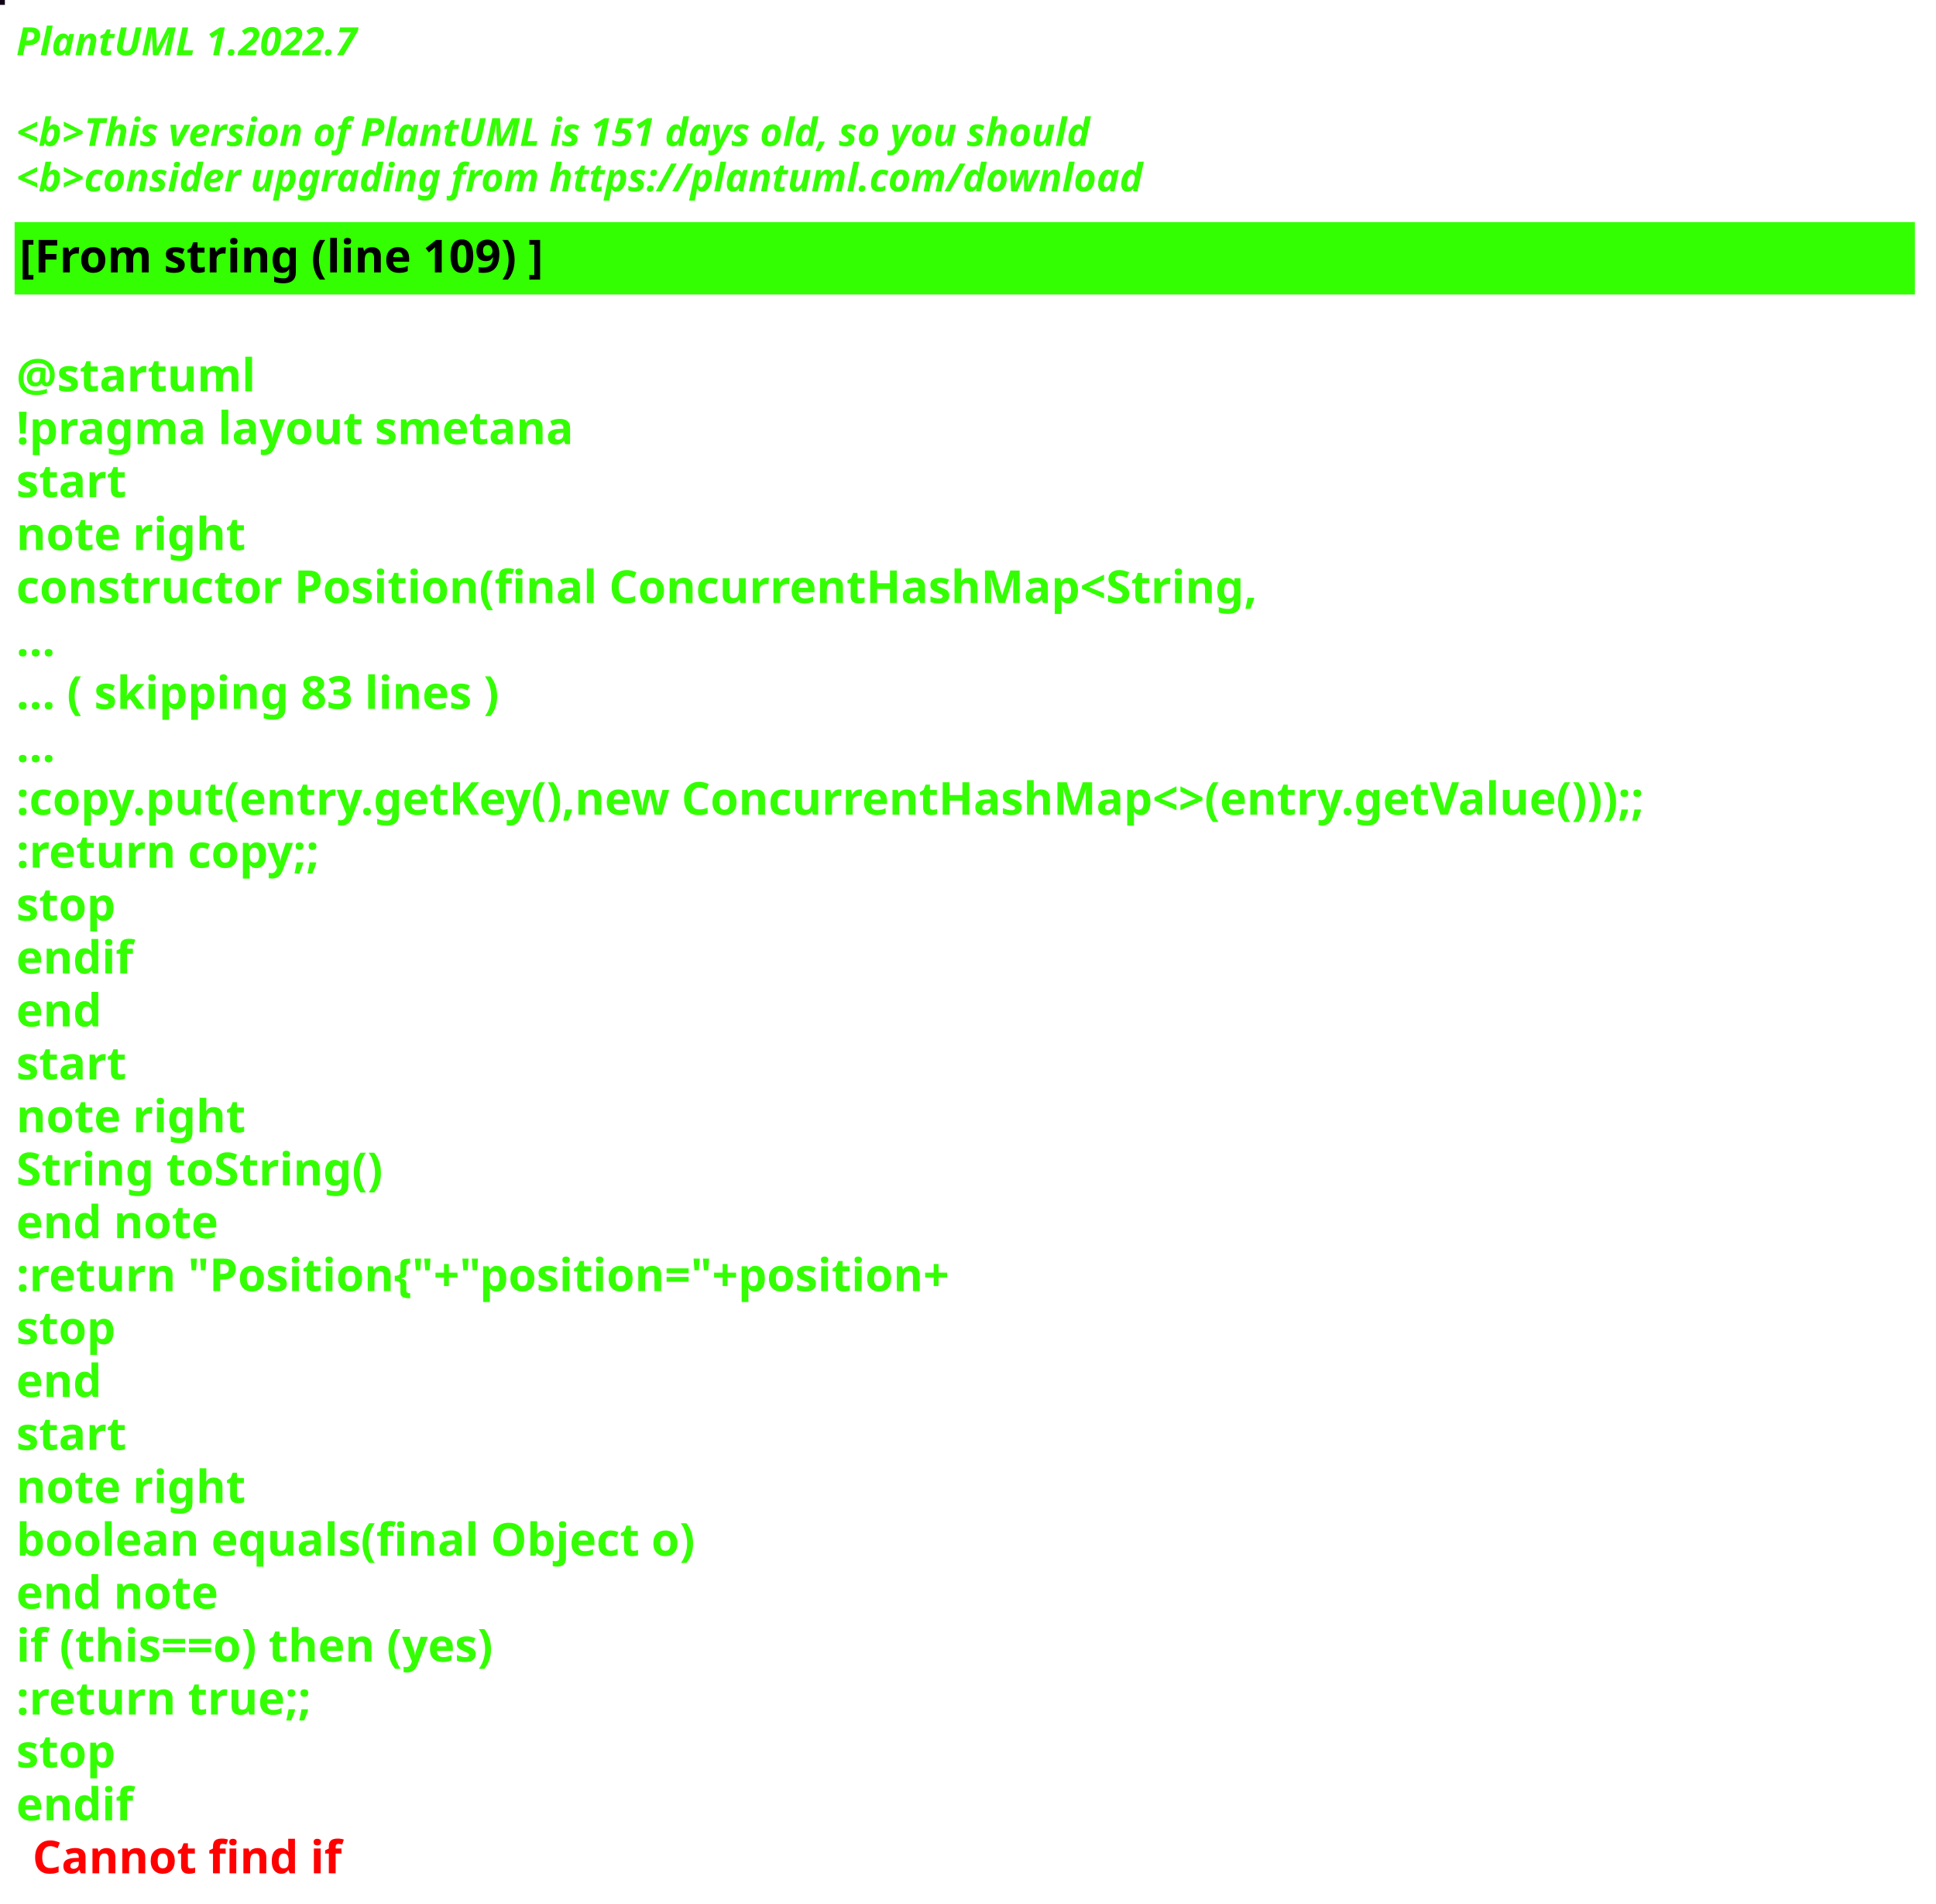
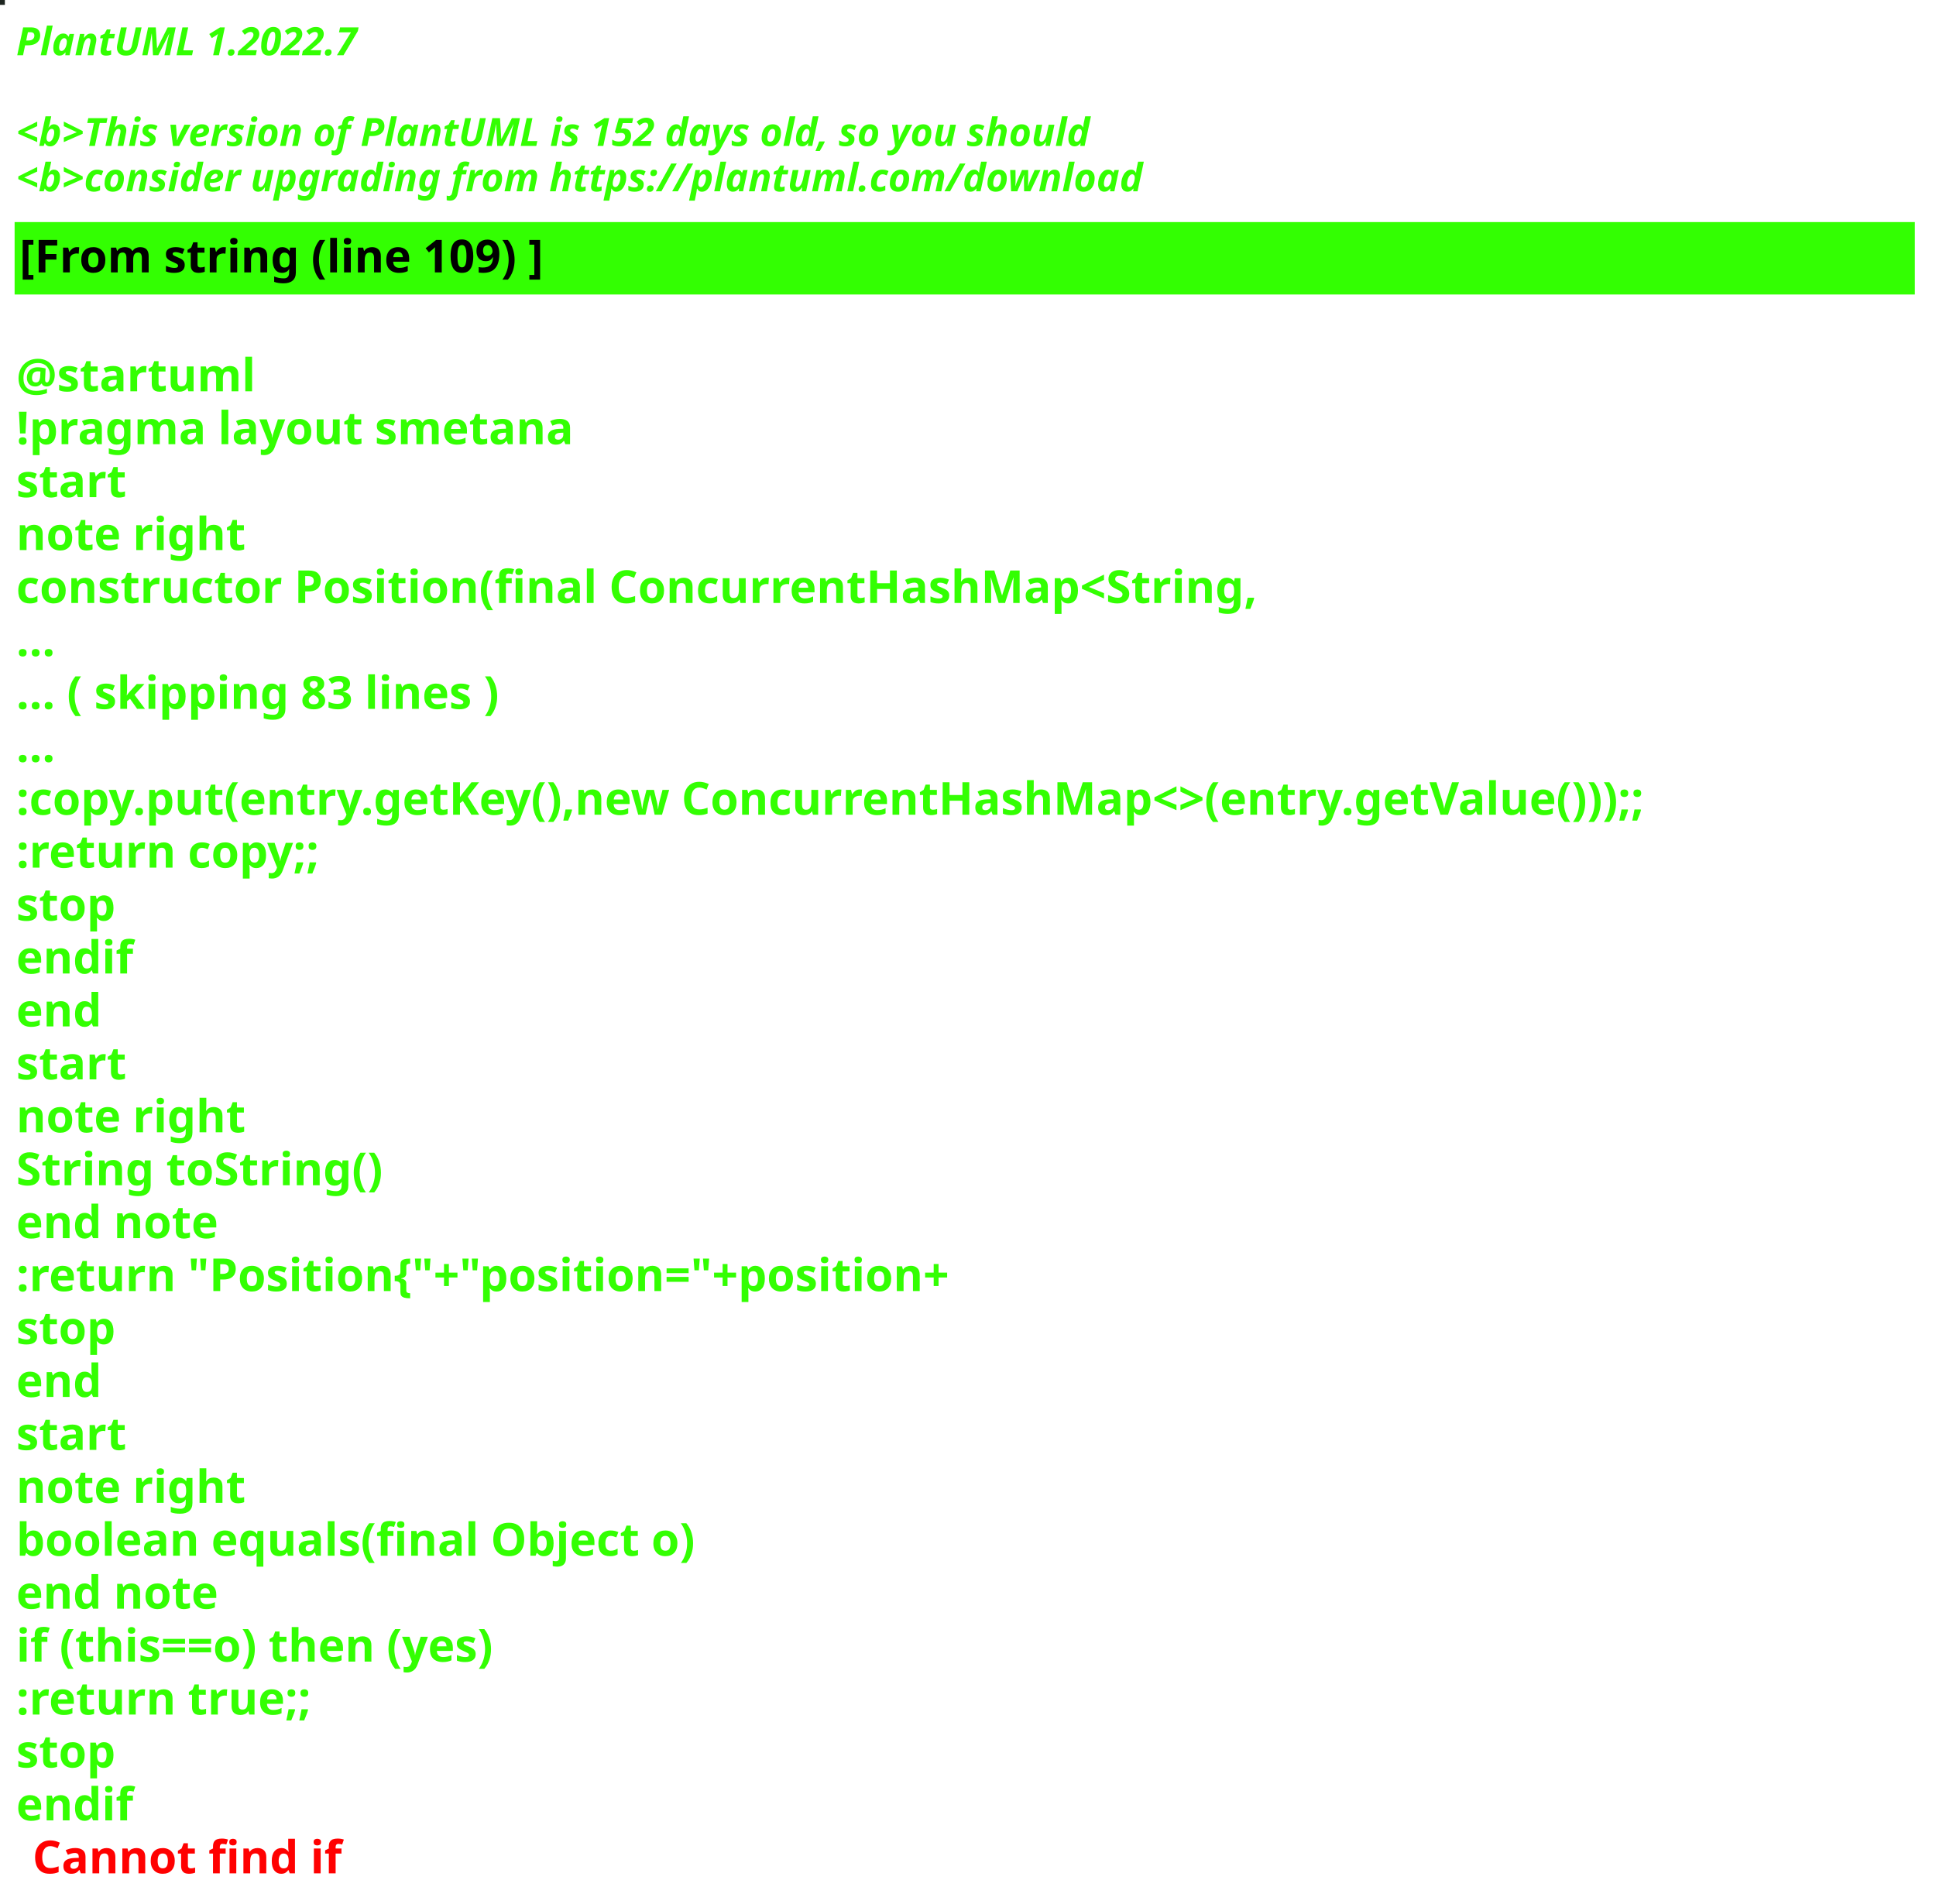
<svg xmlns="http://www.w3.org/2000/svg" contentStyleType="text/css" height="586px" preserveAspectRatio="none" style="width:596px;height:586px;background:#000000;" version="1.1" viewBox="0 0 596 586" width="596px" zoomAndPan="magnify">
  <defs />
  <g>
-     <rect fill="#0E0415" height="1" style="stroke:#0E0415;stroke-width:1.0;" width="1" x="0" y="0" />
+     <rect fill="#1D2520" height="1" style="stroke:#1D2520;stroke-width:1.0;" width="1" x="0" y="0" />
    <text fill="#33FF02" font-family="sans-serif" font-size="12" font-style="italic" font-weight="bold" lengthAdjust="spacing" textLength="127" x="5" y="17">PlantUML 1.2022.7</text>
    <text fill="#33FF02" font-family="sans-serif" font-size="12" font-style="italic" font-weight="bold" lengthAdjust="spacing" textLength="4" x="5" y="30.969"> </text>
-     <text fill="#33FF02" font-family="sans-serif" font-size="12" font-style="italic" font-weight="bold" lengthAdjust="spacing" textLength="399" x="5" y="44.938">&lt;b&gt;This version of PlantUML is 151 days old, so you should</text>
+     <text fill="#33FF02" font-family="sans-serif" font-size="12" font-style="italic" font-weight="bold" lengthAdjust="spacing" textLength="399" x="5" y="44.938">&lt;b&gt;This version of PlantUML is 152 days old, so you should</text>
    <text fill="#33FF02" font-family="sans-serif" font-size="12" font-style="italic" font-weight="bold" lengthAdjust="spacing" textLength="408" x="5" y="58.906">&lt;b&gt;consider upgrading from https://plantuml.com/download</text>
    <rect fill="#33FF02" height="21.297" style="stroke:#33FF02;stroke-width:1.0;" width="584" x="5" y="68.875" />
    <text fill="#000000" font-family="sans-serif" font-size="14" font-weight="bold" lengthAdjust="spacing" textLength="188" x="6" y="83.875">[From string (line 109) ]</text>
    <text fill="#33FF02" font-family="sans-serif" font-size="14" font-weight="bold" lengthAdjust="spacing" textLength="5" x="5" y="104.172"> </text>
    <text fill="#33FF02" font-family="sans-serif" font-size="14" font-weight="bold" lengthAdjust="spacing" textLength="79" x="5" y="120.469">@startuml</text>
    <text fill="#33FF02" font-family="sans-serif" font-size="14" font-weight="bold" lengthAdjust="spacing" textLength="190" x="5" y="136.766">!pragma layout smetana</text>
    <text fill="#33FF02" font-family="sans-serif" font-size="14" font-weight="bold" lengthAdjust="spacing" textLength="37" x="5" y="153.062">start</text>
    <text fill="#33FF02" font-family="sans-serif" font-size="14" font-weight="bold" lengthAdjust="spacing" textLength="78" x="5" y="169.359">note right</text>
    <text fill="#33FF02" font-family="sans-serif" font-size="14" font-weight="bold" lengthAdjust="spacing" textLength="430" x="5" y="185.656">constructor Position(final ConcurrentHashMap&lt;String,</text>
    <text fill="#33FF02" font-family="sans-serif" font-size="14" font-weight="bold" lengthAdjust="spacing" textLength="15" x="5" y="201.953">...</text>
    <text fill="#33FF02" font-family="sans-serif" font-size="14" font-weight="bold" lengthAdjust="spacing" textLength="175" x="5" y="218.25">... ( skipping 83 lines )</text>
    <text fill="#33FF02" font-family="sans-serif" font-size="14" font-weight="bold" lengthAdjust="spacing" textLength="15" x="5" y="234.547">...</text>
    <text fill="#33FF02" font-family="sans-serif" font-size="14" font-weight="bold" lengthAdjust="spacing" textLength="584" x="5" y="250.844">:copy.put(entry.getKey(),new ConcurrentHashMap&lt;&gt;(entry.getValue()));;</text>
    <text fill="#33FF02" font-family="sans-serif" font-size="14" font-weight="bold" lengthAdjust="spacing" textLength="111" x="5" y="267.141">:return copy;;</text>
    <text fill="#33FF02" font-family="sans-serif" font-size="14" font-weight="bold" lengthAdjust="spacing" textLength="35" x="5" y="283.438">stop</text>
    <text fill="#33FF02" font-family="sans-serif" font-size="14" font-weight="bold" lengthAdjust="spacing" textLength="40" x="5" y="299.734">endif</text>
    <text fill="#33FF02" font-family="sans-serif" font-size="14" font-weight="bold" lengthAdjust="spacing" textLength="30" x="5" y="316.031">end</text>
    <text fill="#33FF02" font-family="sans-serif" font-size="14" font-weight="bold" lengthAdjust="spacing" textLength="37" x="5" y="332.328">start</text>
    <text fill="#33FF02" font-family="sans-serif" font-size="14" font-weight="bold" lengthAdjust="spacing" textLength="78" x="5" y="348.625">note right</text>
    <text fill="#33FF02" font-family="sans-serif" font-size="14" font-weight="bold" lengthAdjust="spacing" textLength="127" x="5" y="364.922">String toString()</text>
    <text fill="#33FF02" font-family="sans-serif" font-size="14" font-weight="bold" lengthAdjust="spacing" textLength="71" x="5" y="381.219">end note</text>
    <text fill="#33FF02" font-family="sans-serif" font-size="14" font-weight="bold" lengthAdjust="spacing" textLength="336" x="5" y="397.516">:return "Position{"+"position="+position+</text>
    <text fill="#33FF02" font-family="sans-serif" font-size="14" font-weight="bold" lengthAdjust="spacing" textLength="35" x="5" y="413.812">stop</text>
    <text fill="#33FF02" font-family="sans-serif" font-size="14" font-weight="bold" lengthAdjust="spacing" textLength="30" x="5" y="430.109">end</text>
    <text fill="#33FF02" font-family="sans-serif" font-size="14" font-weight="bold" lengthAdjust="spacing" textLength="37" x="5" y="446.406">start</text>
    <text fill="#33FF02" font-family="sans-serif" font-size="14" font-weight="bold" lengthAdjust="spacing" textLength="78" x="5" y="462.703">note right</text>
    <text fill="#33FF02" font-family="sans-serif" font-size="14" font-weight="bold" lengthAdjust="spacing" textLength="236" x="5" y="479">boolean equals(final Object o)</text>
    <text fill="#33FF02" font-family="sans-serif" font-size="14" font-weight="bold" lengthAdjust="spacing" textLength="71" x="5" y="495.297">end note</text>
    <text fill="#33FF02" font-family="sans-serif" font-size="14" font-weight="bold" lengthAdjust="spacing" textLength="176" x="5" y="511.594">if (this==o) then (yes)</text>
    <text fill="#33FF02" font-family="sans-serif" font-size="14" font-weight="bold" lengthAdjust="spacing" textLength="106" x="5" y="527.891">:return true;;</text>
    <text fill="#33FF02" font-family="sans-serif" font-size="14" font-weight="bold" lengthAdjust="spacing" textLength="35" x="5" y="544.188">stop</text>
    <text fill="#33FF02" font-family="sans-serif" font-size="14" font-weight="bold" lengthAdjust="spacing" text-decoration="wavy underline" textLength="40" x="5" y="560.484">endif</text>
    <text fill="#FF0000" font-family="sans-serif" font-size="14" font-weight="bold" lengthAdjust="spacing" textLength="106" x="10" y="576.781">Cannot find if</text>
  </g>
</svg>
